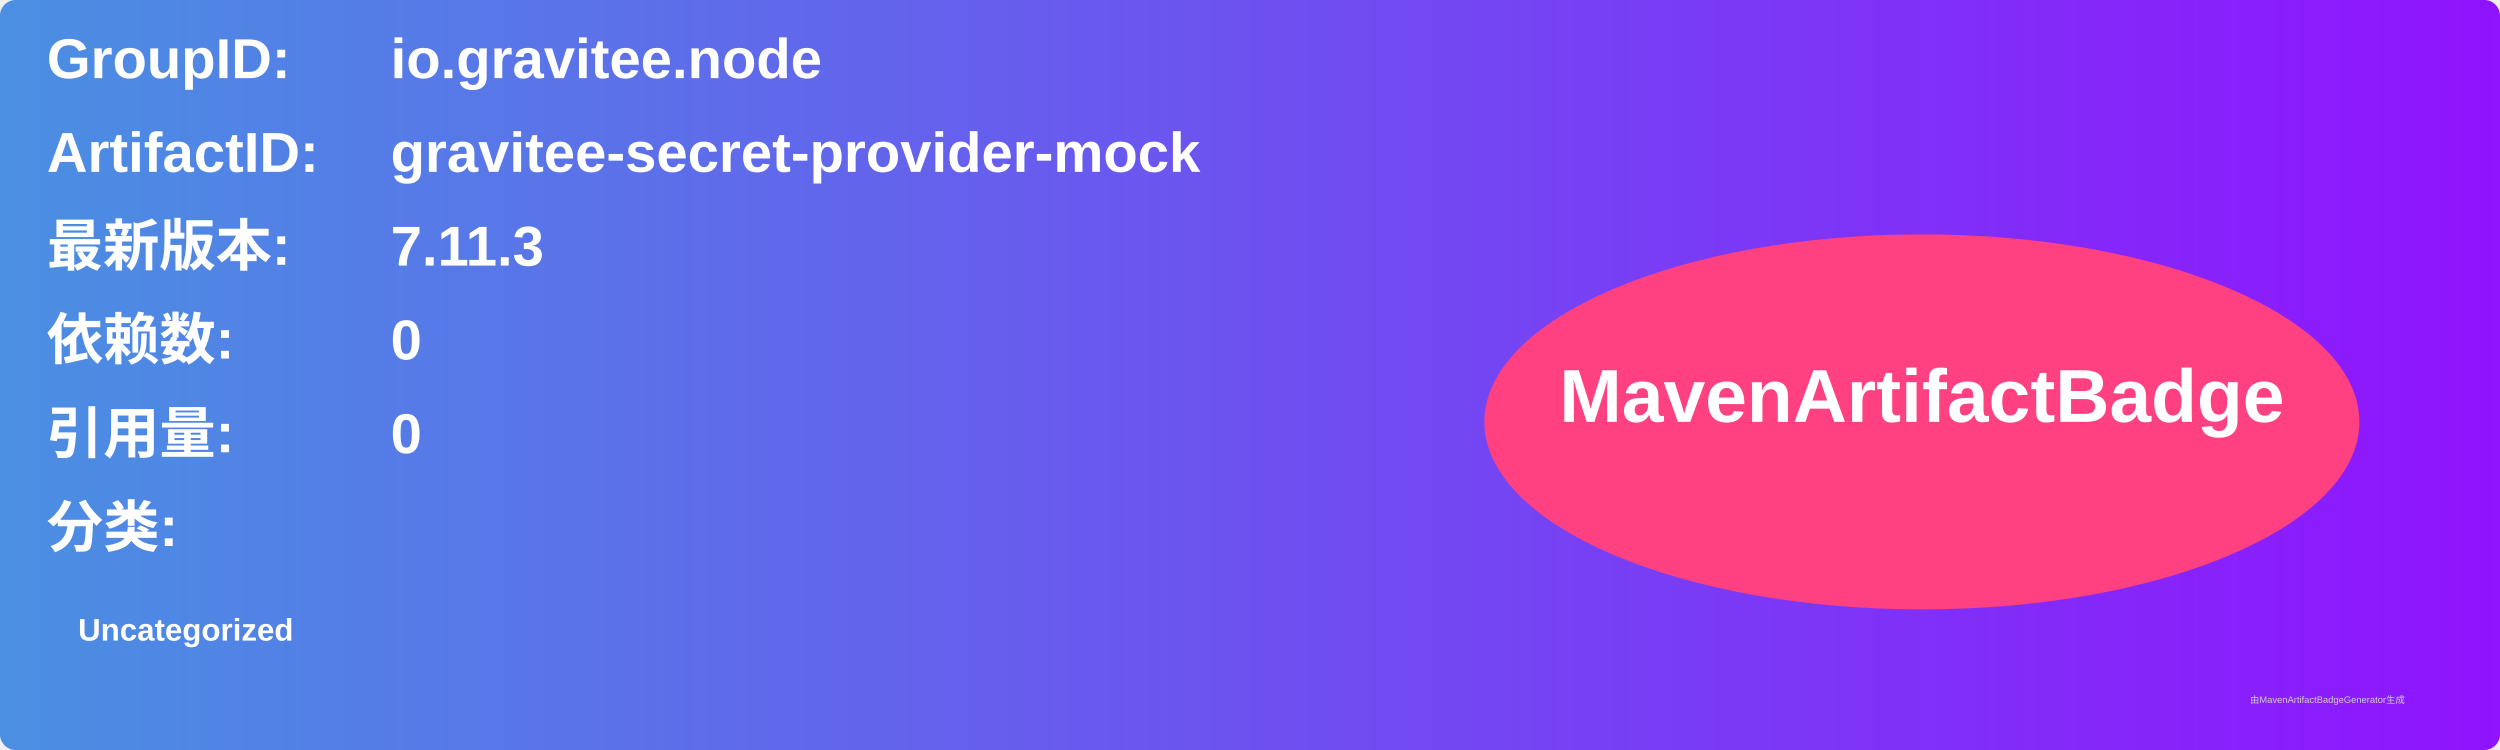
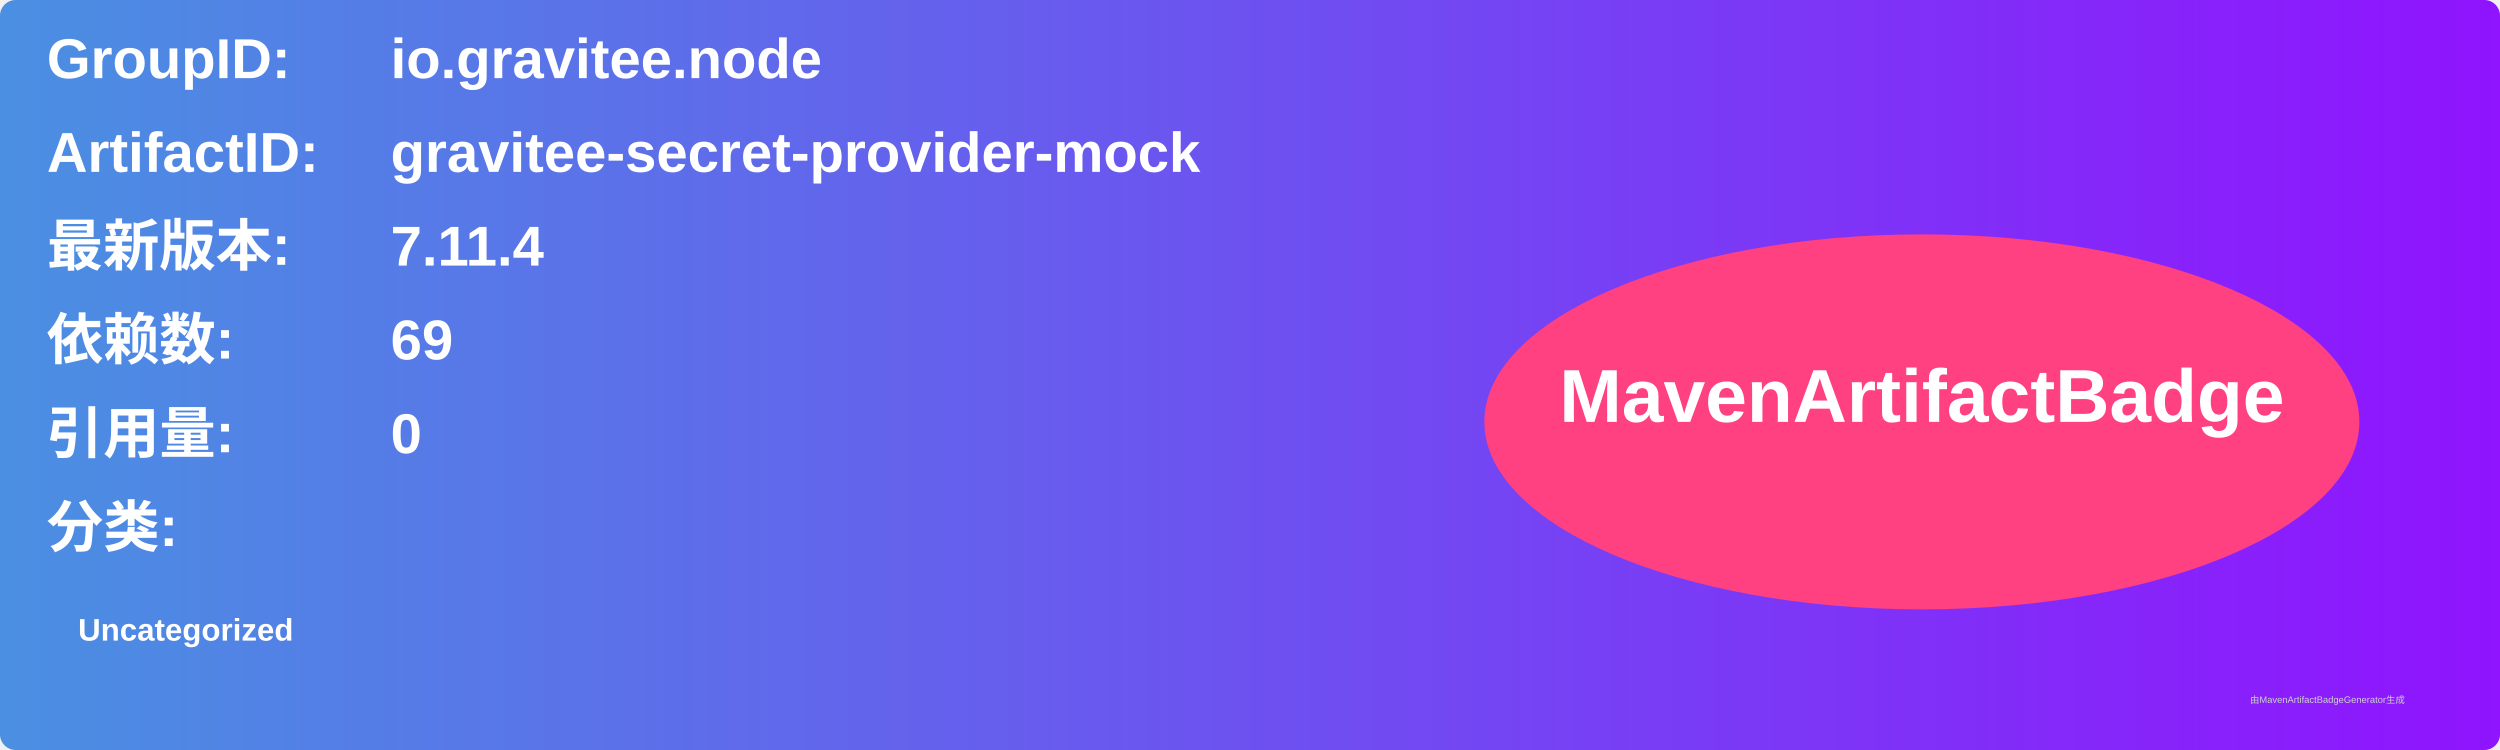
<svg xmlns="http://www.w3.org/2000/svg" width="800" height="240" viewBox="0 0 800 240">
  <linearGradient id="grad" x1="0%" y1="0%" x2="100%" y2="0%">
    <stop offset="0%" stop-color="#4a90e2" />
    <stop offset="100%" stop-color="#9013fe" />
  </linearGradient>
  <rect width="100%" height="100%" rx="5" ry="5" fill="url(#grad)" />
  <g transform="translate(15, 15)">
    <text x="0" y="10" font-family="Arial" font-size="18" fill="white" font-weight="bold" width="260">GroupID:</text>
    <text x="110" y="10" font-family="Arial" font-size="18" fill="white" font-weight="bold" width="460">io.gravitee.node</text>
    <text x="0" y="40" font-family="Arial" font-size="18" fill="white" font-weight="bold" width="260">ArtifactID:</text>
    <text x="110" y="40" font-family="Arial" font-size="18" fill="white" font-weight="bold" width="460">gravitee-secret-provider-mock</text>
    <text x="0" y="70" font-family="Arial" font-size="18" fill="white" font-weight="bold">最新版本:</text>
    <text x="110" y="70" font-family="Arial" font-size="18" fill="white" font-weight="bold">
-       <tspan font-weight="bold">7.11.3</tspan>
+       <tspan font-weight="bold">7.11.4</tspan>
    </text>
    <text x="0" y="100" font-family="Arial" font-size="18" fill="white" font-weight="bold">依赖数: </text>
    <text x="110" y="100" font-family="Arial" font-size="18" fill="white">
-       <tspan font-weight="bold">0</tspan>
+       <tspan font-weight="bold">69</tspan>
    </text>
    <text x="0" y="130" font-family="Arial" font-size="18" fill="white" font-weight="bold">引用量: </text>
    <text x="110" y="130" font-family="Arial" font-size="18" fill="white">
      <tspan font-weight="bold">0</tspan>
    </text>
    <text x="0" y="160" font-family="Arial" font-size="18" fill="white" font-weight="bold">分类:</text>
    <text x="10" y="190" font-family="Arial" font-size="10" fill="white">
      <tspan font-weight="bold">Uncategorized</tspan>
    </text>
    <ellipse cx="600" cy="120" rx="140" ry="60" fill="#ff4081" />
    <text x="600" y="120" text-anchor="middle" font-family="Arial" font-size="24" fill="white" font-weight="bold">MavenArtifactBadge</text>
  </g>
  <text x="720" y="225" font-family="Arial" font-size="3" fill="#d0d0d0">由MavenArtifactBadgeGenerator生成</text>
</svg>
